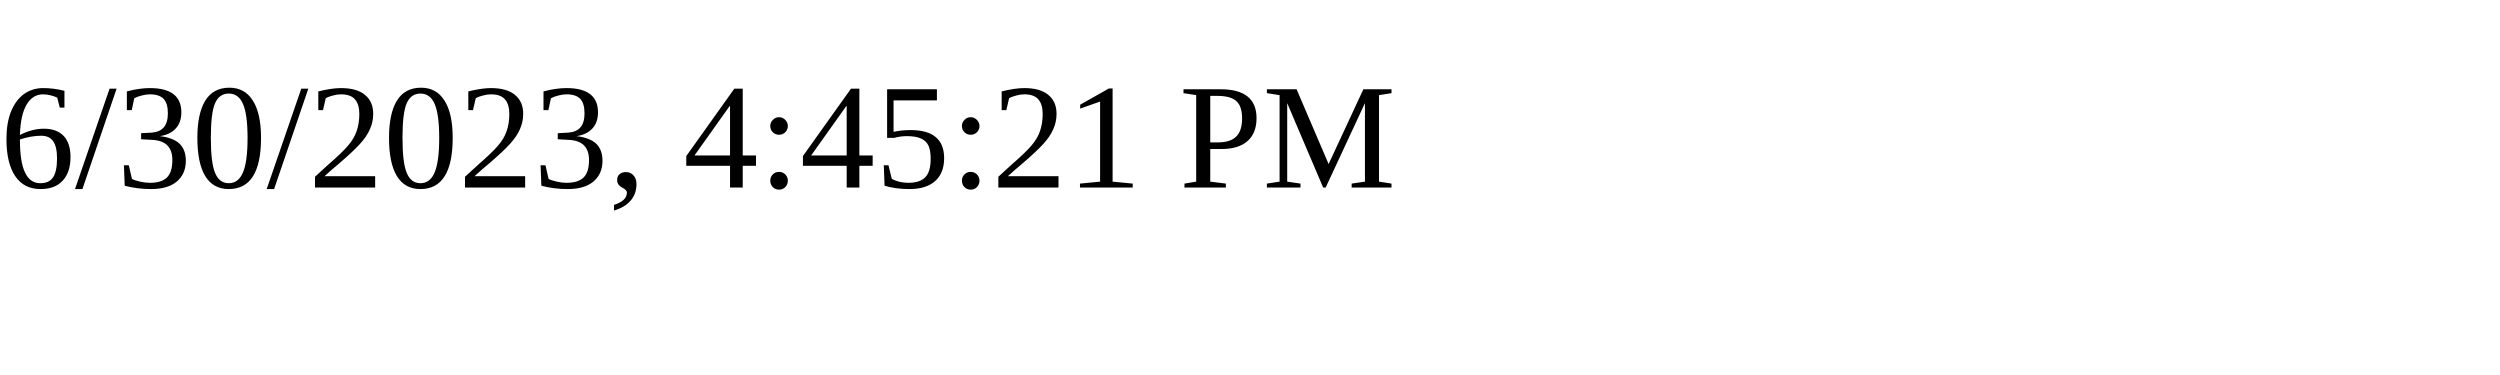
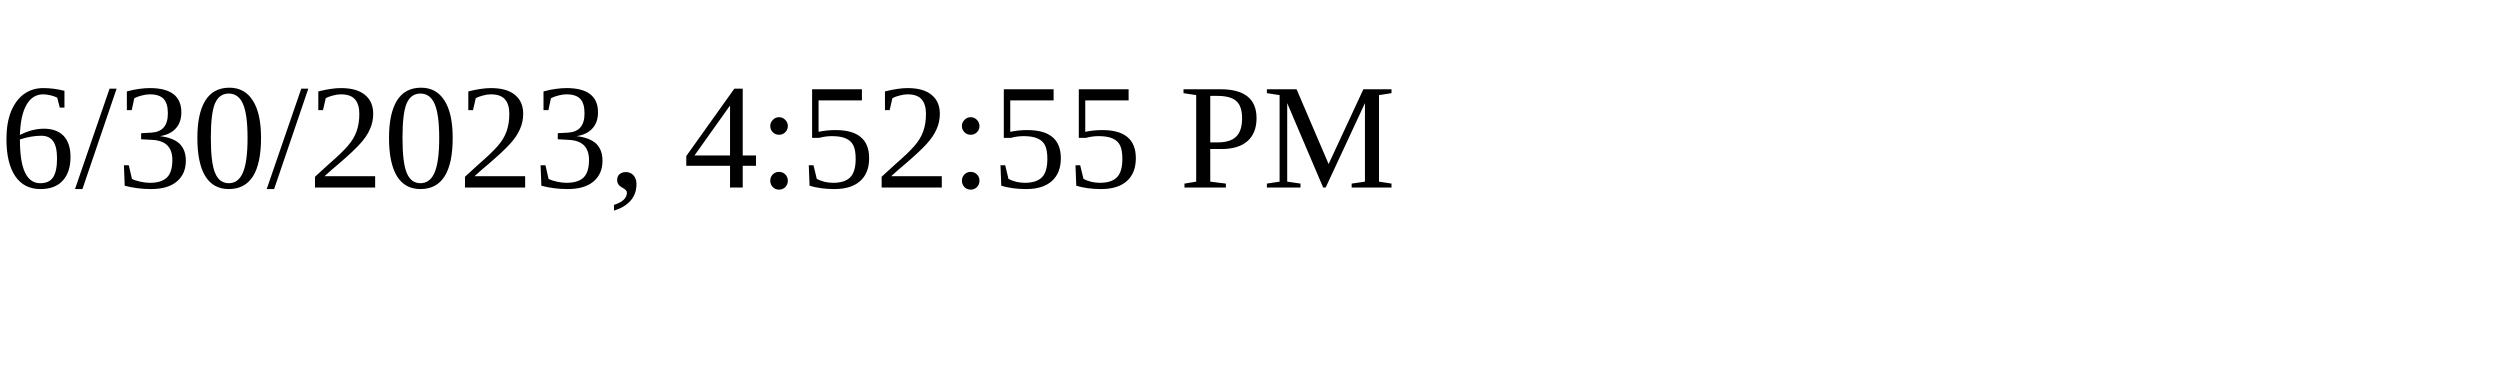
<svg xmlns="http://www.w3.org/2000/svg" height="30" width="200">
-   <text x="0" y="15">6/30/2023, 4:45:21 PM</text>
+   <text x="0" y="15">6/30/2023, 4:52:55 PM</text>
</svg>
